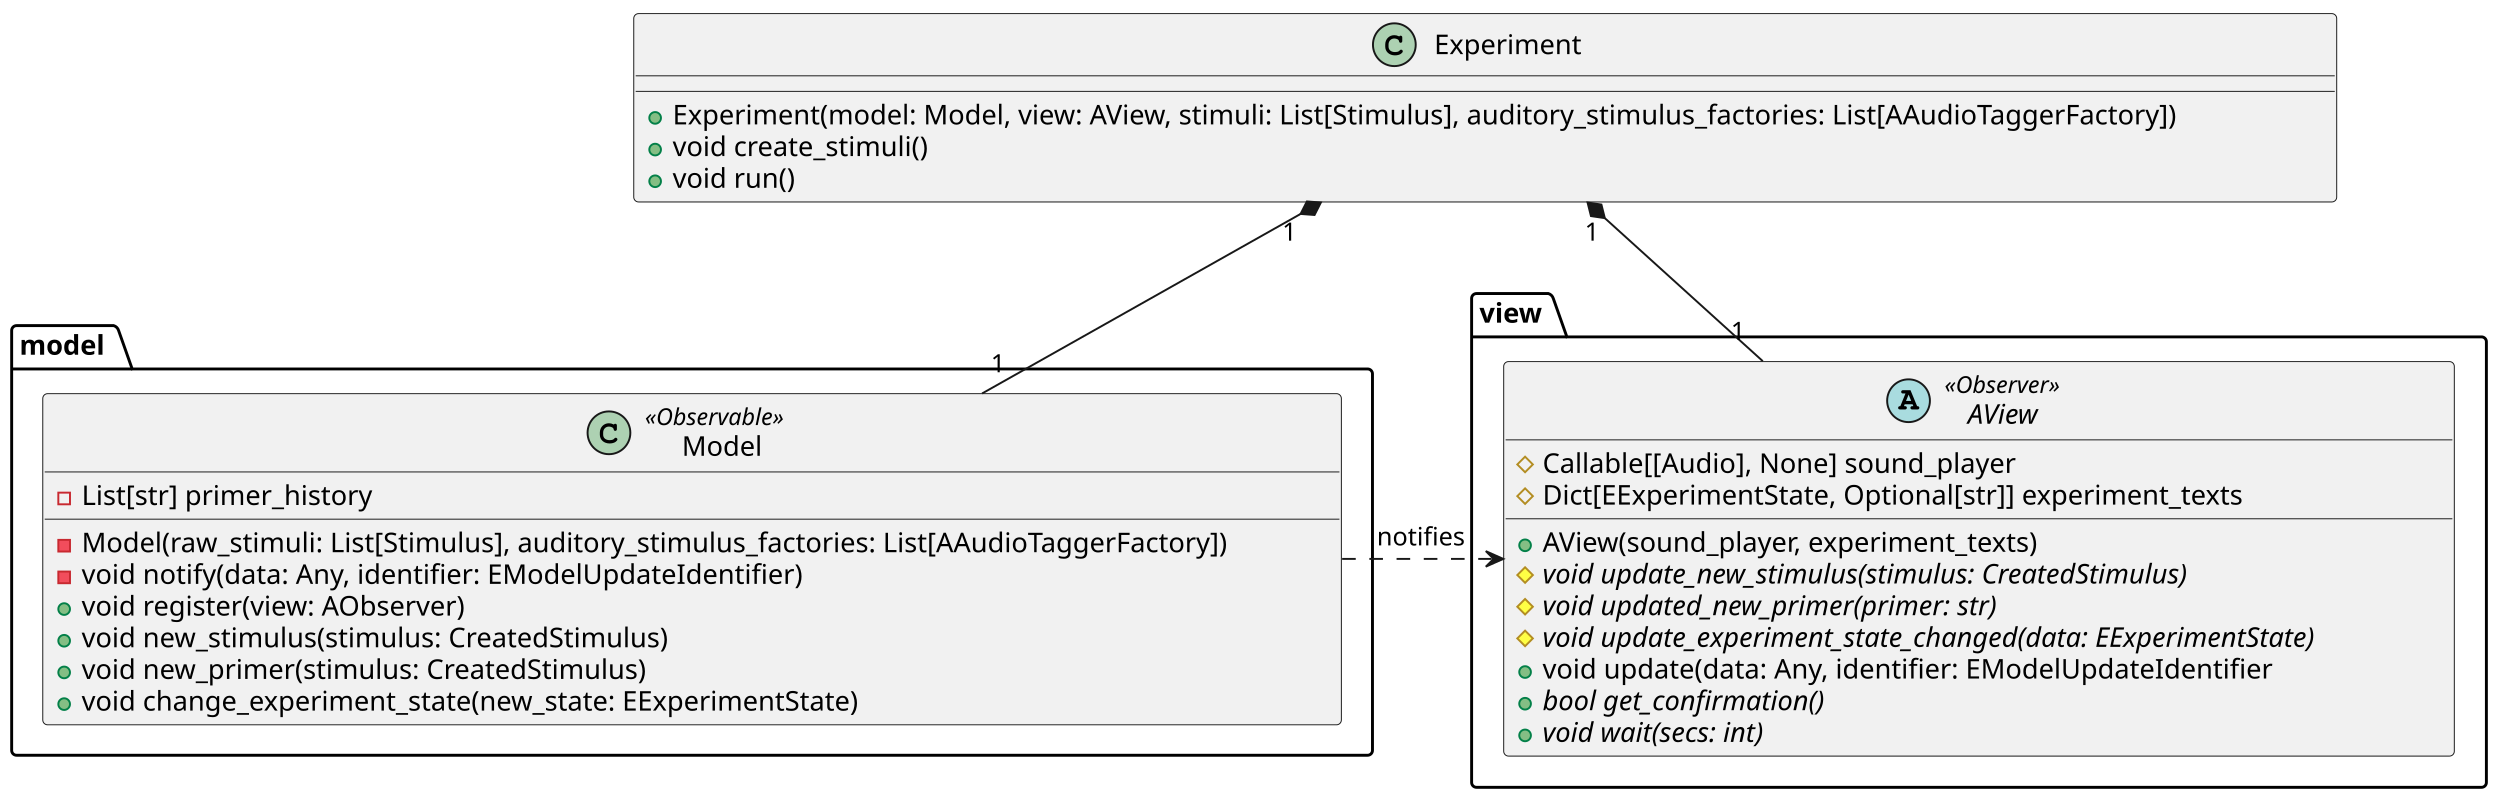
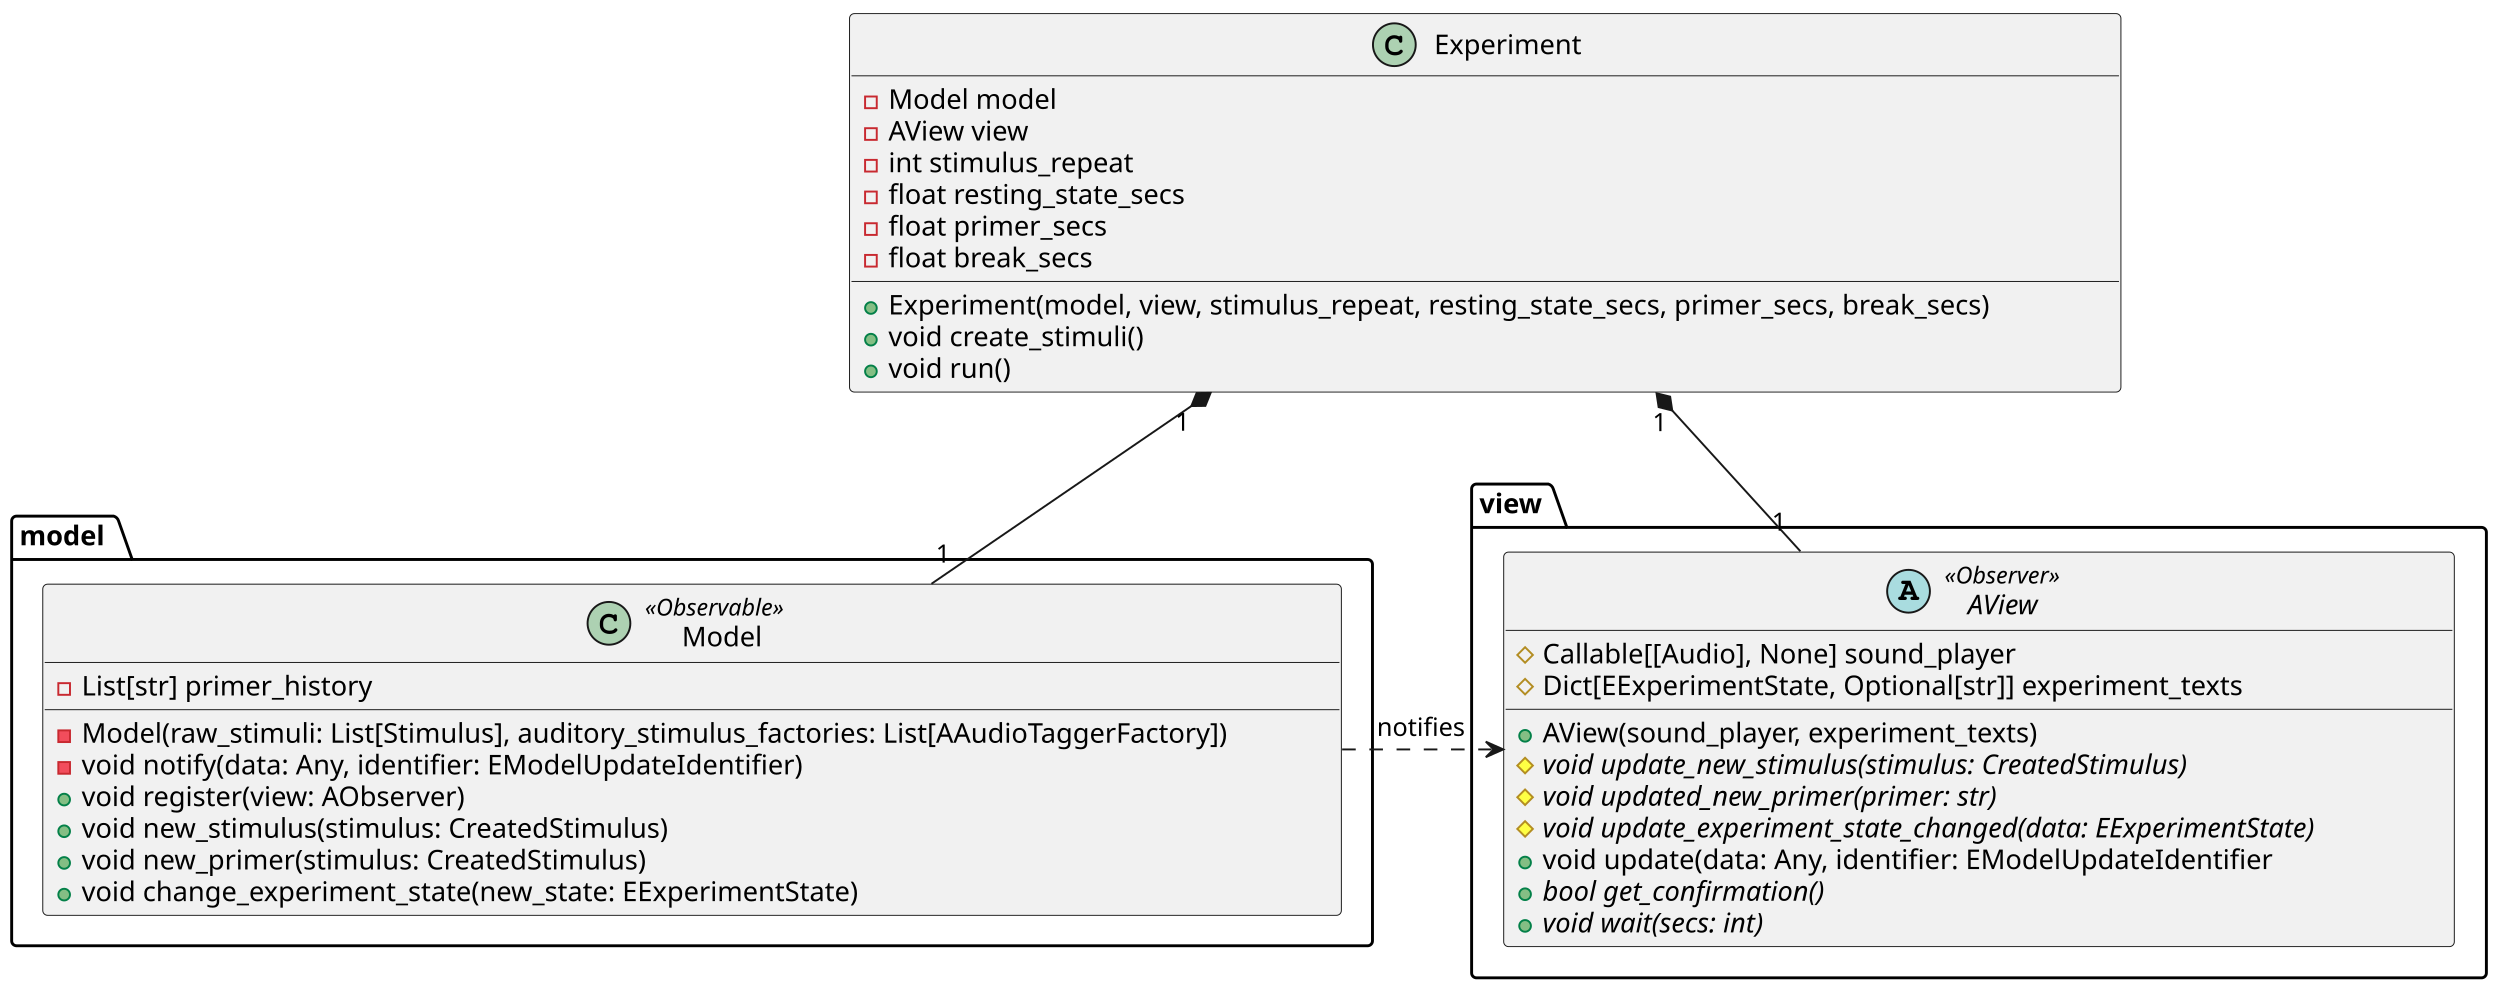
- <svg xmlns="http://www.w3.org/2000/svg" contentStyleType="text/css" height="412px" preserveAspectRatio="none" style="width:1286px;height:412px;background:#FFFFFF;" version="1.1" viewBox="0 0 1286 412" width="1286px" zoomAndPan="magnify">
+ <svg xmlns="http://www.w3.org/2000/svg" contentStyleType="text/css" height="510px" preserveAspectRatio="none" style="width:1286px;height:510px;background:#FFFFFF;" version="1.1" viewBox="0 0 1286 510" width="1286px" zoomAndPan="magnify">
  <defs />
  <g>
    <g id="cluster_model">
-       <path d="M8.5,167.5 L58.5,167.5 A3.75,3.75 0 0 1 61,170 L68,189.797 L703.5,189.797 A2.5,2.5 0 0 1 706,192.297 L706,386 A2.5,2.5 0 0 1 703.5,388.5 L8.5,388.5 A2.5,2.5 0 0 1 6,386 L6,170 A2.5,2.5 0 0 1 8.5,167.5 " fill="none" style="stroke:#000000;stroke-width:1.5;" />
-       <line style="stroke:#000000;stroke-width:1.5;" x1="6" x2="68" y1="189.797" y2="189.797" />
-       <text fill="#000000" font-family="sans-serif" font-size="14" font-weight="bold" lengthAdjust="spacing" textLength="49" x="10" y="182.495">model</text>
+       <path d="M8.5,265.5 L58.5,265.5 A3.75,3.75 0 0 1 61,268 L68,287.797 L703.5,287.797 A2.5,2.5 0 0 1 706,290.297 L706,484 A2.5,2.5 0 0 1 703.5,486.5 L8.5,486.5 A2.5,2.5 0 0 1 6,484 L6,268 A2.5,2.5 0 0 1 8.5,265.5 " fill="none" style="stroke:#000000;stroke-width:1.5;" />
+       <line style="stroke:#000000;stroke-width:1.5;" x1="6" x2="68" y1="287.797" y2="287.797" />
+       <text fill="#000000" font-family="sans-serif" font-size="14" font-weight="bold" lengthAdjust="spacing" textLength="49" x="10" y="280.495">model</text>
    </g>
    <g id="cluster_view">
-       <path d="M759.5,151 L796.5,151 A3.75,3.75 0 0 1 799,153.5 L806,173.297 L1276.5,173.297 A2.5,2.5 0 0 1 1279,175.797 L1279,402.5 A2.5,2.5 0 0 1 1276.5,405 L759.5,405 A2.5,2.5 0 0 1 757,402.5 L757,153.5 A2.5,2.5 0 0 1 759.5,151 " fill="none" style="stroke:#000000;stroke-width:1.5;" />
-       <line style="stroke:#000000;stroke-width:1.5;" x1="757" x2="806" y1="173.297" y2="173.297" />
-       <text fill="#000000" font-family="sans-serif" font-size="14" font-weight="bold" lengthAdjust="spacing" textLength="36" x="761" y="165.995">view</text>
+       <path d="M759.5,249 L796.5,249 A3.75,3.75 0 0 1 799,251.5 L806,271.297 L1276.5,271.297 A2.5,2.5 0 0 1 1279,273.797 L1279,500.5 A2.5,2.5 0 0 1 1276.5,503 L759.5,503 A2.5,2.5 0 0 1 757,500.5 L757,251.5 A2.5,2.5 0 0 1 759.5,249 " fill="none" style="stroke:#000000;stroke-width:1.5;" />
+       <line style="stroke:#000000;stroke-width:1.5;" x1="757" x2="806" y1="271.297" y2="271.297" />
+       <text fill="#000000" font-family="sans-serif" font-size="14" font-weight="bold" lengthAdjust="spacing" textLength="36" x="761" y="263.995">view</text>
    </g>
    <g id="elem_Model">
-       <rect codeLine="2" fill="#F1F1F1" height="170.344" id="Model" rx="2.5" ry="2.5" style="stroke:#181818;stroke-width:0.5;" width="668" x="22" y="202.5" />
-       <ellipse cx="313.25" cy="222.633" fill="#ADD1B2" rx="11" ry="11" style="stroke:#181818;stroke-width:1.0;" />
-       <path d="M315.594,218.305 C314.656,217.867 314.062,217.727 313.188,217.727 C310.562,217.727 308.562,219.805 308.562,222.523 L308.562,223.648 C308.562,226.227 310.672,228.117 313.562,228.117 C314.781,228.117 315.938,227.82 316.688,227.273 C317.266,226.867 317.594,226.414 317.594,226.023 C317.594,225.57 317.203,225.18 316.734,225.18 C316.516,225.18 316.312,225.258 316.125,225.445 C315.672,225.93 315.672,225.93 315.484,226.023 C315.062,226.289 314.375,226.414 313.609,226.414 C311.562,226.414 310.266,225.32 310.266,223.617 L310.266,222.523 C310.266,220.742 311.516,219.43 313.25,219.43 C313.828,219.43 314.438,219.586 314.906,219.836 C315.391,220.117 315.562,220.336 315.656,220.742 C315.719,221.148 315.75,221.273 315.891,221.398 C316.031,221.539 316.266,221.648 316.484,221.648 C316.75,221.648 317.016,221.508 317.188,221.289 C317.297,221.133 317.328,220.945 317.328,220.523 L317.328,219.102 C317.328,218.664 317.312,218.539 317.219,218.383 C317.062,218.117 316.781,217.977 316.484,217.977 C316.188,217.977 315.984,218.07 315.766,218.383 L315.594,218.305 Z " fill="#000000" />
-       <text fill="#000000" font-family="sans-serif" font-size="12" font-style="italic" lengthAdjust="spacing" textLength="81" x="331.75" y="218.639">«Observable»</text>
-       <text fill="#000000" font-family="sans-serif" font-size="14" lengthAdjust="spacing" textLength="43" x="350.75" y="234.464">Model</text>
-       <line style="stroke:#181818;stroke-width:0.5;" x1="23" x2="689" y1="242.766" y2="242.766" />
-       <rect fill="none" height="6" style="stroke:#C82930;stroke-width:1.0;" width="6" x="30" y="253.414" />
-       <text fill="#000000" font-family="sans-serif" font-size="14" lengthAdjust="spacing" textLength="166" x="42" y="259.761">List[str] primer_history</text>
-       <line style="stroke:#181818;stroke-width:0.5;" x1="23" x2="689" y1="267.062" y2="267.062" />
-       <rect fill="#F24D5C" height="6" style="stroke:#C82930;stroke-width:1.0;" width="6" x="30" y="277.711" />
-       <text fill="#000000" font-family="sans-serif" font-size="14" lengthAdjust="spacing" textLength="642" x="42" y="284.058">Model(raw_stimuli: List[Stimulus], auditory_stimulus_factories: List[AAudioTaggerFactory])</text>
-       <rect fill="#F24D5C" height="6" style="stroke:#C82930;stroke-width:1.0;" width="6" x="30" y="294.008" />
-       <text fill="#000000" font-family="sans-serif" font-size="14" lengthAdjust="spacing" textLength="410" x="42" y="300.354">void notify(data: Any, identifier: EModelUpdateIdentifier)</text>
-       <ellipse cx="33" cy="313.305" fill="#84BE84" rx="3" ry="3" style="stroke:#038048;stroke-width:1.0;" />
-       <text fill="#000000" font-family="sans-serif" font-size="14" lengthAdjust="spacing" textLength="218" x="42" y="316.651">void register(view: AObserver)</text>
-       <ellipse cx="33" cy="329.602" fill="#84BE84" rx="3" ry="3" style="stroke:#038048;stroke-width:1.0;" />
-       <text fill="#000000" font-family="sans-serif" font-size="14" lengthAdjust="spacing" textLength="326" x="42" y="332.948">void new_stimulus(stimulus: CreatedStimulus)</text>
-       <ellipse cx="33" cy="345.898" fill="#84BE84" rx="3" ry="3" style="stroke:#038048;stroke-width:1.0;" />
-       <text fill="#000000" font-family="sans-serif" font-size="14" lengthAdjust="spacing" textLength="316" x="42" y="349.245">void new_primer(stimulus: CreatedStimulus)</text>
-       <ellipse cx="33" cy="362.195" fill="#84BE84" rx="3" ry="3" style="stroke:#038048;stroke-width:1.0;" />
-       <text fill="#000000" font-family="sans-serif" font-size="14" lengthAdjust="spacing" textLength="450" x="42" y="365.542">void change_experiment_state(new_state: EExperimentState)</text>
+       <rect codeLine="2" fill="#F1F1F1" height="170.344" id="Model" rx="2.5" ry="2.5" style="stroke:#181818;stroke-width:0.5;" width="668" x="22" y="300.5" />
+       <ellipse cx="313.25" cy="320.633" fill="#ADD1B2" rx="11" ry="11" style="stroke:#181818;stroke-width:1.0;" />
+       <path d="M315.594,316.305 C314.656,315.867 314.062,315.727 313.188,315.727 C310.562,315.727 308.562,317.805 308.562,320.523 L308.562,321.648 C308.562,324.227 310.672,326.117 313.562,326.117 C314.781,326.117 315.938,325.82 316.688,325.273 C317.266,324.867 317.594,324.414 317.594,324.023 C317.594,323.57 317.203,323.18 316.734,323.18 C316.516,323.18 316.312,323.258 316.125,323.445 C315.672,323.93 315.672,323.93 315.484,324.023 C315.062,324.289 314.375,324.414 313.609,324.414 C311.562,324.414 310.266,323.32 310.266,321.617 L310.266,320.523 C310.266,318.742 311.516,317.43 313.25,317.43 C313.828,317.43 314.438,317.586 314.906,317.836 C315.391,318.117 315.562,318.336 315.656,318.742 C315.719,319.148 315.75,319.273 315.891,319.398 C316.031,319.539 316.266,319.648 316.484,319.648 C316.75,319.648 317.016,319.508 317.188,319.289 C317.297,319.133 317.328,318.945 317.328,318.523 L317.328,317.102 C317.328,316.664 317.312,316.539 317.219,316.383 C317.062,316.117 316.781,315.977 316.484,315.977 C316.188,315.977 315.984,316.07 315.766,316.383 L315.594,316.305 Z " fill="#000000" />
+       <text fill="#000000" font-family="sans-serif" font-size="12" font-style="italic" lengthAdjust="spacing" textLength="81" x="331.75" y="316.639">«Observable»</text>
+       <text fill="#000000" font-family="sans-serif" font-size="14" lengthAdjust="spacing" textLength="43" x="350.75" y="332.464">Model</text>
+       <line style="stroke:#181818;stroke-width:0.5;" x1="23" x2="689" y1="340.766" y2="340.766" />
+       <rect fill="none" height="6" style="stroke:#C82930;stroke-width:1.0;" width="6" x="30" y="351.414" />
+       <text fill="#000000" font-family="sans-serif" font-size="14" lengthAdjust="spacing" textLength="166" x="42" y="357.761">List[str] primer_history</text>
+       <line style="stroke:#181818;stroke-width:0.5;" x1="23" x2="689" y1="365.062" y2="365.062" />
+       <rect fill="#F24D5C" height="6" style="stroke:#C82930;stroke-width:1.0;" width="6" x="30" y="375.711" />
+       <text fill="#000000" font-family="sans-serif" font-size="14" lengthAdjust="spacing" textLength="642" x="42" y="382.058">Model(raw_stimuli: List[Stimulus], auditory_stimulus_factories: List[AAudioTaggerFactory])</text>
+       <rect fill="#F24D5C" height="6" style="stroke:#C82930;stroke-width:1.0;" width="6" x="30" y="392.008" />
+       <text fill="#000000" font-family="sans-serif" font-size="14" lengthAdjust="spacing" textLength="410" x="42" y="398.354">void notify(data: Any, identifier: EModelUpdateIdentifier)</text>
+       <ellipse cx="33" cy="411.305" fill="#84BE84" rx="3" ry="3" style="stroke:#038048;stroke-width:1.0;" />
+       <text fill="#000000" font-family="sans-serif" font-size="14" lengthAdjust="spacing" textLength="218" x="42" y="414.651">void register(view: AObserver)</text>
+       <ellipse cx="33" cy="427.602" fill="#84BE84" rx="3" ry="3" style="stroke:#038048;stroke-width:1.0;" />
+       <text fill="#000000" font-family="sans-serif" font-size="14" lengthAdjust="spacing" textLength="326" x="42" y="430.948">void new_stimulus(stimulus: CreatedStimulus)</text>
+       <ellipse cx="33" cy="443.898" fill="#84BE84" rx="3" ry="3" style="stroke:#038048;stroke-width:1.0;" />
+       <text fill="#000000" font-family="sans-serif" font-size="14" lengthAdjust="spacing" textLength="316" x="42" y="447.245">void new_primer(stimulus: CreatedStimulus)</text>
+       <ellipse cx="33" cy="460.195" fill="#84BE84" rx="3" ry="3" style="stroke:#038048;stroke-width:1.0;" />
+       <text fill="#000000" font-family="sans-serif" font-size="14" lengthAdjust="spacing" textLength="450" x="42" y="463.542">void change_experiment_state(new_state: EExperimentState)</text>
    </g>
    <g id="elem_AView">
-       <rect codeLine="16" fill="#F1F1F1" height="202.938" id="AView" rx="2.5" ry="2.5" style="stroke:#181818;stroke-width:0.5;" width="489" x="773.5" y="186" />
-       <ellipse cx="981.75" cy="206.133" fill="#A9DCDF" rx="11" ry="11" style="stroke:#181818;stroke-width:1.0;" />
-       <path d="M983.828,207.945 L984.219,208.93 L983.828,208.93 C983.375,208.93 983.266,208.945 983.109,209.055 C982.859,209.211 982.703,209.492 982.703,209.789 C982.703,210.055 982.844,210.305 983.062,210.461 C983.203,210.586 983.406,210.633 983.828,210.633 L986.188,210.633 C986.547,210.633 986.766,210.602 986.906,210.508 C987.156,210.367 987.312,210.07 987.312,209.789 C987.312,209.508 987.172,209.258 986.953,209.102 C986.781,208.961 986.625,208.93 986.156,208.93 L982.766,200.727 L979.094,200.727 C978.641,200.727 978.516,200.742 978.359,200.836 C978.109,201.008 977.953,201.289 977.953,201.57 C977.953,201.852 978.094,202.102 978.312,202.273 C978.484,202.383 978.656,202.414 979.094,202.414 L980.172,202.414 L977.531,208.93 C977.109,208.93 976.953,208.945 976.797,209.055 C976.547,209.211 976.391,209.492 976.391,209.789 C976.391,210.352 976.766,210.633 977.516,210.633 L979.781,210.633 C980.141,210.633 980.359,210.602 980.484,210.508 C980.75,210.367 980.891,210.07 980.891,209.789 C980.891,209.508 980.766,209.258 980.547,209.086 C980.375,208.961 980.234,208.93 979.781,208.93 L979.391,208.93 L979.781,207.945 L983.828,207.945 Z M983.125,206.242 L980.453,206.242 L981.797,202.977 L983.125,206.242 Z " fill="#000000" />
-       <text fill="#000000" font-family="sans-serif" font-size="12" font-style="italic" lengthAdjust="spacing" textLength="68" x="1000.25" y="202.139">«Observer»</text>
-       <text fill="#000000" font-family="sans-serif" font-size="14" font-style="italic" lengthAdjust="spacing" textLength="44" x="1012.25" y="217.964">AView</text>
-       <line style="stroke:#181818;stroke-width:0.5;" x1="774.5" x2="1261.5" y1="226.266" y2="226.266" />
-       <polygon fill="none" points="784.5,234.914,788.5,238.914,784.5,242.914,780.5,238.914" style="stroke:#B38D22;stroke-width:1.0;" />
-       <text fill="#000000" font-family="sans-serif" font-size="14" lengthAdjust="spacing" textLength="260" x="793.5" y="243.261">Callable[[Audio], None] sound_player</text>
-       <polygon fill="none" points="784.5,251.211,788.5,255.211,784.5,259.211,780.5,255.211" style="stroke:#B38D22;stroke-width:1.0;" />
-       <text fill="#000000" font-family="sans-serif" font-size="14" lengthAdjust="spacing" textLength="408" x="793.5" y="259.558">Dict[EExperimentState, Optional[str]] experiment_texts</text>
-       <line style="stroke:#181818;stroke-width:0.5;" x1="774.5" x2="1261.5" y1="266.859" y2="266.859" />
-       <ellipse cx="784.5" cy="280.508" fill="#84BE84" rx="3" ry="3" style="stroke:#038048;stroke-width:1.0;" />
-       <text fill="#000000" font-family="sans-serif" font-size="14" lengthAdjust="spacing" textLength="286" x="793.5" y="283.854">AView(sound_player, experiment_texts)</text>
-       <polygon fill="#FFFF44" points="784.5,291.805,788.5,295.805,784.5,299.805,780.5,295.805" style="stroke:#B38D22;stroke-width:1.0;" />
-       <text fill="#000000" font-family="sans-serif" font-size="14" font-style="italic" lengthAdjust="spacing" textLength="382" x="793.5" y="300.151">void update_new_stimulus(stimulus: CreatedStimulus)</text>
-       <polygon fill="#FFFF44" points="784.5,308.102,788.5,312.102,784.5,316.102,780.5,312.102" style="stroke:#B38D22;stroke-width:1.0;" />
-       <text fill="#000000" font-family="sans-serif" font-size="14" font-style="italic" lengthAdjust="spacing" textLength="269" x="793.5" y="316.448">void updated_new_primer(primer: str)</text>
-       <polygon fill="#FFFF44" points="784.5,324.398,788.5,328.398,784.5,332.398,780.5,328.398" style="stroke:#B38D22;stroke-width:1.0;" />
-       <text fill="#000000" font-family="sans-serif" font-size="14" font-style="italic" lengthAdjust="spacing" textLength="463" x="793.5" y="332.745">void update_experiment_state_changed(data: EExperimentState)</text>
-       <ellipse cx="784.5" cy="345.695" fill="#84BE84" rx="3" ry="3" style="stroke:#038048;stroke-width:1.0;" />
-       <text fill="#000000" font-family="sans-serif" font-size="14" lengthAdjust="spacing" textLength="413" x="793.5" y="349.042">void update(data: Any, identifier: EModelUpdateIdentifier</text>
-       <ellipse cx="784.5" cy="361.992" fill="#84BE84" rx="3" ry="3" style="stroke:#038048;stroke-width:1.0;" />
-       <text fill="#000000" font-family="sans-serif" font-size="14" font-style="italic" lengthAdjust="spacing" textLength="166" x="793.5" y="365.339">bool get_confirmation()</text>
-       <ellipse cx="784.5" cy="378.289" fill="#84BE84" rx="3" ry="3" style="stroke:#038048;stroke-width:1.0;" />
-       <text fill="#000000" font-family="sans-serif" font-size="14" font-style="italic" lengthAdjust="spacing" textLength="131" x="793.5" y="381.636">void wait(secs: int)</text>
+       <rect codeLine="16" fill="#F1F1F1" height="202.938" id="AView" rx="2.5" ry="2.5" style="stroke:#181818;stroke-width:0.5;" width="489" x="773.5" y="284" />
+       <ellipse cx="981.75" cy="304.133" fill="#A9DCDF" rx="11" ry="11" style="stroke:#181818;stroke-width:1.0;" />
+       <path d="M983.828,305.945 L984.219,306.93 L983.828,306.93 C983.375,306.93 983.266,306.945 983.109,307.055 C982.859,307.211 982.703,307.492 982.703,307.789 C982.703,308.055 982.844,308.305 983.062,308.461 C983.203,308.586 983.406,308.633 983.828,308.633 L986.188,308.633 C986.547,308.633 986.766,308.602 986.906,308.508 C987.156,308.367 987.312,308.07 987.312,307.789 C987.312,307.508 987.172,307.258 986.953,307.102 C986.781,306.961 986.625,306.93 986.156,306.93 L982.766,298.727 L979.094,298.727 C978.641,298.727 978.516,298.742 978.359,298.836 C978.109,299.008 977.953,299.289 977.953,299.57 C977.953,299.852 978.094,300.102 978.312,300.273 C978.484,300.383 978.656,300.414 979.094,300.414 L980.172,300.414 L977.531,306.93 C977.109,306.93 976.953,306.945 976.797,307.055 C976.547,307.211 976.391,307.492 976.391,307.789 C976.391,308.352 976.766,308.633 977.516,308.633 L979.781,308.633 C980.141,308.633 980.359,308.602 980.484,308.508 C980.75,308.367 980.891,308.07 980.891,307.789 C980.891,307.508 980.766,307.258 980.547,307.086 C980.375,306.961 980.234,306.93 979.781,306.93 L979.391,306.93 L979.781,305.945 L983.828,305.945 Z M983.125,304.242 L980.453,304.242 L981.797,300.977 L983.125,304.242 Z " fill="#000000" />
+       <text fill="#000000" font-family="sans-serif" font-size="12" font-style="italic" lengthAdjust="spacing" textLength="68" x="1000.25" y="300.139">«Observer»</text>
+       <text fill="#000000" font-family="sans-serif" font-size="14" font-style="italic" lengthAdjust="spacing" textLength="44" x="1012.25" y="315.964">AView</text>
+       <line style="stroke:#181818;stroke-width:0.5;" x1="774.5" x2="1261.5" y1="324.266" y2="324.266" />
+       <polygon fill="none" points="784.5,332.914,788.5,336.914,784.5,340.914,780.5,336.914" style="stroke:#B38D22;stroke-width:1.0;" />
+       <text fill="#000000" font-family="sans-serif" font-size="14" lengthAdjust="spacing" textLength="260" x="793.5" y="341.261">Callable[[Audio], None] sound_player</text>
+       <polygon fill="none" points="784.5,349.211,788.5,353.211,784.5,357.211,780.5,353.211" style="stroke:#B38D22;stroke-width:1.0;" />
+       <text fill="#000000" font-family="sans-serif" font-size="14" lengthAdjust="spacing" textLength="408" x="793.5" y="357.558">Dict[EExperimentState, Optional[str]] experiment_texts</text>
+       <line style="stroke:#181818;stroke-width:0.5;" x1="774.5" x2="1261.5" y1="364.859" y2="364.859" />
+       <ellipse cx="784.5" cy="378.508" fill="#84BE84" rx="3" ry="3" style="stroke:#038048;stroke-width:1.0;" />
+       <text fill="#000000" font-family="sans-serif" font-size="14" lengthAdjust="spacing" textLength="286" x="793.5" y="381.854">AView(sound_player, experiment_texts)</text>
+       <polygon fill="#FFFF44" points="784.5,389.805,788.5,393.805,784.5,397.805,780.5,393.805" style="stroke:#B38D22;stroke-width:1.0;" />
+       <text fill="#000000" font-family="sans-serif" font-size="14" font-style="italic" lengthAdjust="spacing" textLength="382" x="793.5" y="398.151">void update_new_stimulus(stimulus: CreatedStimulus)</text>
+       <polygon fill="#FFFF44" points="784.5,406.102,788.5,410.102,784.5,414.102,780.5,410.102" style="stroke:#B38D22;stroke-width:1.0;" />
+       <text fill="#000000" font-family="sans-serif" font-size="14" font-style="italic" lengthAdjust="spacing" textLength="269" x="793.5" y="414.448">void updated_new_primer(primer: str)</text>
+       <polygon fill="#FFFF44" points="784.5,422.398,788.5,426.398,784.5,430.398,780.5,426.398" style="stroke:#B38D22;stroke-width:1.0;" />
+       <text fill="#000000" font-family="sans-serif" font-size="14" font-style="italic" lengthAdjust="spacing" textLength="463" x="793.5" y="430.745">void update_experiment_state_changed(data: EExperimentState)</text>
+       <ellipse cx="784.5" cy="443.695" fill="#84BE84" rx="3" ry="3" style="stroke:#038048;stroke-width:1.0;" />
+       <text fill="#000000" font-family="sans-serif" font-size="14" lengthAdjust="spacing" textLength="413" x="793.5" y="447.042">void update(data: Any, identifier: EModelUpdateIdentifier</text>
+       <ellipse cx="784.5" cy="459.992" fill="#84BE84" rx="3" ry="3" style="stroke:#038048;stroke-width:1.0;" />
+       <text fill="#000000" font-family="sans-serif" font-size="14" font-style="italic" lengthAdjust="spacing" textLength="166" x="793.5" y="463.339">bool get_confirmation()</text>
+       <ellipse cx="784.5" cy="476.289" fill="#84BE84" rx="3" ry="3" style="stroke:#038048;stroke-width:1.0;" />
+       <text fill="#000000" font-family="sans-serif" font-size="14" font-style="italic" lengthAdjust="spacing" textLength="131" x="793.5" y="479.636">void wait(secs: int)</text>
    </g>
    <g id="elem_Experiment">
-       <rect codeLine="30" fill="#F1F1F1" height="96.891" id="Experiment" rx="2.5" ry="2.5" style="stroke:#181818;stroke-width:0.5;" width="876" x="326" y="7" />
+       <rect codeLine="30" fill="#F1F1F1" height="194.672" id="Experiment" rx="2.5" ry="2.5" style="stroke:#181818;stroke-width:0.5;" width="654" x="437" y="7" />
      <ellipse cx="717.25" cy="23" fill="#ADD1B2" rx="11" ry="11" style="stroke:#181818;stroke-width:1.0;" />
      <path d="M719.594,18.672 C718.656,18.234 718.062,18.094 717.188,18.094 C714.562,18.094 712.562,20.172 712.562,22.891 L712.562,24.016 C712.562,26.594 714.672,28.484 717.562,28.484 C718.781,28.484 719.938,28.188 720.688,27.641 C721.266,27.234 721.594,26.781 721.594,26.391 C721.594,25.938 721.203,25.547 720.734,25.547 C720.516,25.547 720.312,25.625 720.125,25.812 C719.672,26.297 719.672,26.297 719.484,26.391 C719.062,26.656 718.375,26.781 717.609,26.781 C715.562,26.781 714.266,25.688 714.266,23.984 L714.266,22.891 C714.266,21.109 715.516,19.797 717.25,19.797 C717.828,19.797 718.438,19.953 718.906,20.203 C719.391,20.484 719.562,20.703 719.656,21.109 C719.719,21.516 719.75,21.641 719.891,21.766 C720.031,21.906 720.266,22.016 720.484,22.016 C720.75,22.016 721.016,21.875 721.188,21.656 C721.297,21.5 721.328,21.312 721.328,20.891 L721.328,19.469 C721.328,19.031 721.312,18.906 721.219,18.75 C721.062,18.484 720.781,18.344 720.484,18.344 C720.188,18.344 719.984,18.438 719.766,18.75 L719.594,18.672 Z " fill="#000000" />
      <text fill="#000000" font-family="sans-serif" font-size="14" lengthAdjust="spacing" textLength="85" x="737.75" y="27.847">Experiment</text>
-       <line style="stroke:#181818;stroke-width:0.5;" x1="327" x2="1201" y1="39" y2="39" />
-       <line style="stroke:#181818;stroke-width:0.5;" x1="327" x2="1201" y1="47" y2="47" />
-       <ellipse cx="337" cy="60.648" fill="#84BE84" rx="3" ry="3" style="stroke:#038048;stroke-width:1.0;" />
-       <text fill="#000000" font-family="sans-serif" font-size="14" lengthAdjust="spacing" textLength="850" x="346" y="63.995">Experiment(model: Model, view: AView, stimuli: List[Stimulus], auditory_stimulus_factories: List[AAudioTaggerFactory])</text>
-       <ellipse cx="337" cy="76.945" fill="#84BE84" rx="3" ry="3" style="stroke:#038048;stroke-width:1.0;" />
-       <text fill="#000000" font-family="sans-serif" font-size="14" lengthAdjust="spacing" textLength="146" x="346" y="80.292">void create_stimuli()</text>
-       <ellipse cx="337" cy="93.242" fill="#84BE84" rx="3" ry="3" style="stroke:#038048;stroke-width:1.0;" />
-       <text fill="#000000" font-family="sans-serif" font-size="14" lengthAdjust="spacing" textLength="67" x="346" y="96.589">void run()</text>
+       <line style="stroke:#181818;stroke-width:0.5;" x1="438" x2="1090" y1="39" y2="39" />
+       <rect fill="none" height="6" style="stroke:#C82930;stroke-width:1.0;" width="6" x="445" y="49.648" />
+       <text fill="#000000" font-family="sans-serif" font-size="14" lengthAdjust="spacing" textLength="92" x="457" y="55.995">Model model</text>
+       <rect fill="none" height="6" style="stroke:#C82930;stroke-width:1.0;" width="6" x="445" y="65.945" />
+       <text fill="#000000" font-family="sans-serif" font-size="14" lengthAdjust="spacing" textLength="80" x="457" y="72.292">AView view</text>
+       <rect fill="none" height="6" style="stroke:#C82930;stroke-width:1.0;" width="6" x="445" y="82.242" />
+       <text fill="#000000" font-family="sans-serif" font-size="14" lengthAdjust="spacing" textLength="139" x="457" y="88.589">int stimulus_repeat</text>
+       <rect fill="none" height="6" style="stroke:#C82930;stroke-width:1.0;" width="6" x="445" y="98.539" />
+       <text fill="#000000" font-family="sans-serif" font-size="14" lengthAdjust="spacing" textLength="172" x="457" y="104.886">float resting_state_secs</text>
+       <rect fill="none" height="6" style="stroke:#C82930;stroke-width:1.0;" width="6" x="445" y="114.836" />
+       <text fill="#000000" font-family="sans-serif" font-size="14" lengthAdjust="spacing" textLength="125" x="457" y="121.183">float primer_secs</text>
+       <rect fill="none" height="6" style="stroke:#C82930;stroke-width:1.0;" width="6" x="445" y="131.133" />
+       <text fill="#000000" font-family="sans-serif" font-size="14" lengthAdjust="spacing" textLength="118" x="457" y="137.48">float break_secs</text>
+       <line style="stroke:#181818;stroke-width:0.5;" x1="438" x2="1090" y1="144.781" y2="144.781" />
+       <ellipse cx="448" cy="158.43" fill="#84BE84" rx="3" ry="3" style="stroke:#038048;stroke-width:1.0;" />
+       <text fill="#000000" font-family="sans-serif" font-size="14" lengthAdjust="spacing" textLength="628" x="457" y="161.776">Experiment(model, view, stimulus_repeat, resting_state_secs, primer_secs, break_secs)</text>
+       <ellipse cx="448" cy="174.727" fill="#84BE84" rx="3" ry="3" style="stroke:#038048;stroke-width:1.0;" />
+       <text fill="#000000" font-family="sans-serif" font-size="14" lengthAdjust="spacing" textLength="146" x="457" y="178.073">void create_stimuli()</text>
+       <ellipse cx="448" cy="191.023" fill="#84BE84" rx="3" ry="3" style="stroke:#038048;stroke-width:1.0;" />
+       <text fill="#000000" font-family="sans-serif" font-size="14" lengthAdjust="spacing" textLength="67" x="457" y="194.37">void run()</text>
    </g>
    <g id="link_Experiment_Model">
-       <path codeLine="35" d="M669.009,110.049 C618.708,138.404 563.902,169.301 505.185,202.401 " fill="none" id="Experiment-backto-Model" style="stroke:#181818;stroke-width:1.0;" />
-       <polygon fill="#181818" points="679.462,104.156,672.271,103.618,669.009,110.049,676.199,110.587,679.462,104.156" style="stroke:#181818;stroke-width:1.0;" />
-       <text fill="#000000" font-family="sans-serif" font-size="13" lengthAdjust="spacing" textLength="8" x="659.565" y="123.785">1</text>
-       <text fill="#000000" font-family="sans-serif" font-size="13" lengthAdjust="spacing" textLength="8" x="509.662" y="191.501">1</text>
+       <path codeLine="42" d="M612.827,208.876 C566.088,240.838 524.386,269.354 479.119,300.309 " fill="none" id="Experiment-backto-Model" style="stroke:#181818;stroke-width:1.0;" />
+       <polygon fill="#181818" points="622.732,202.102,615.521,202.187,612.827,208.876,620.037,208.791,622.732,202.102" style="stroke:#181818;stroke-width:1.0;" />
+       <text fill="#000000" font-family="sans-serif" font-size="13" lengthAdjust="spacing" textLength="8" x="604.518" y="221.575">1</text>
+       <text fill="#000000" font-family="sans-serif" font-size="13" lengthAdjust="spacing" textLength="8" x="481.356" y="289.401">1</text>
    </g>
    <g id="link_Experiment_AView">
-       <path codeLine="36" d="M825.524,112.21 C851.68,135.894 875.438,157.409 906.788,185.796 " fill="none" id="Experiment-backto-AView" style="stroke:#181818;stroke-width:1.0;" />
-       <polygon fill="#181818" points="816.629,104.156,818.392,111.148,825.524,112.21,823.761,105.218,816.629,104.156" style="stroke:#181818;stroke-width:1.0;" />
-       <text fill="#000000" font-family="sans-serif" font-size="13" lengthAdjust="spacing" textLength="8" x="815.163" y="123.785">1</text>
-       <text fill="#000000" font-family="sans-serif" font-size="13" lengthAdjust="spacing" textLength="8" x="890.327" y="174.85">1</text>
+       <path codeLine="43" d="M860.202,211.172 C884.13,237.454 902.018,257.103 926.147,283.607 " fill="none" id="Experiment-backto-AView" style="stroke:#181818;stroke-width:1.0;" />
+       <polygon fill="#181818" points="852.124,202.298,853.205,209.428,860.202,211.172,859.121,204.042,852.124,202.298" style="stroke:#181818;stroke-width:1.0;" />
+       <text fill="#000000" font-family="sans-serif" font-size="13" lengthAdjust="spacing" textLength="8" x="850.039" y="221.785">1</text>
+       <text fill="#000000" font-family="sans-serif" font-size="13" lengthAdjust="spacing" textLength="8" x="911.407" y="272.989">1</text>
    </g>
    <g id="link_Model_AView">
-       <path codeLine="38" d="M690.394,287.5 C718.323,287.5 740.219,287.5 767.287,287.5 " fill="none" id="Model-to-AView" style="stroke:#181818;stroke-width:1.0;stroke-dasharray:7.0,7.0;" />
-       <polygon fill="#181818" points="773.287,287.5,764.287,283.5,768.287,287.5,764.287,291.5,773.287,287.5" style="stroke:#181818;stroke-width:1.0;" />
-       <text fill="#000000" font-family="sans-serif" font-size="13" lengthAdjust="spacing" textLength="47" x="708.25" y="280.567">notifies</text>
+       <path codeLine="45" d="M690.394,385.5 C718.323,385.5 740.219,385.5 767.287,385.5 " fill="none" id="Model-to-AView" style="stroke:#181818;stroke-width:1.0;stroke-dasharray:7.0,7.0;" />
+       <polygon fill="#181818" points="773.287,385.5,764.287,381.5,768.287,385.5,764.287,389.5,773.287,385.5" style="stroke:#181818;stroke-width:1.0;" />
+       <text fill="#000000" font-family="sans-serif" font-size="13" lengthAdjust="spacing" textLength="47" x="708.25" y="378.567">notifies</text>
    </g>
  </g>
</svg>
